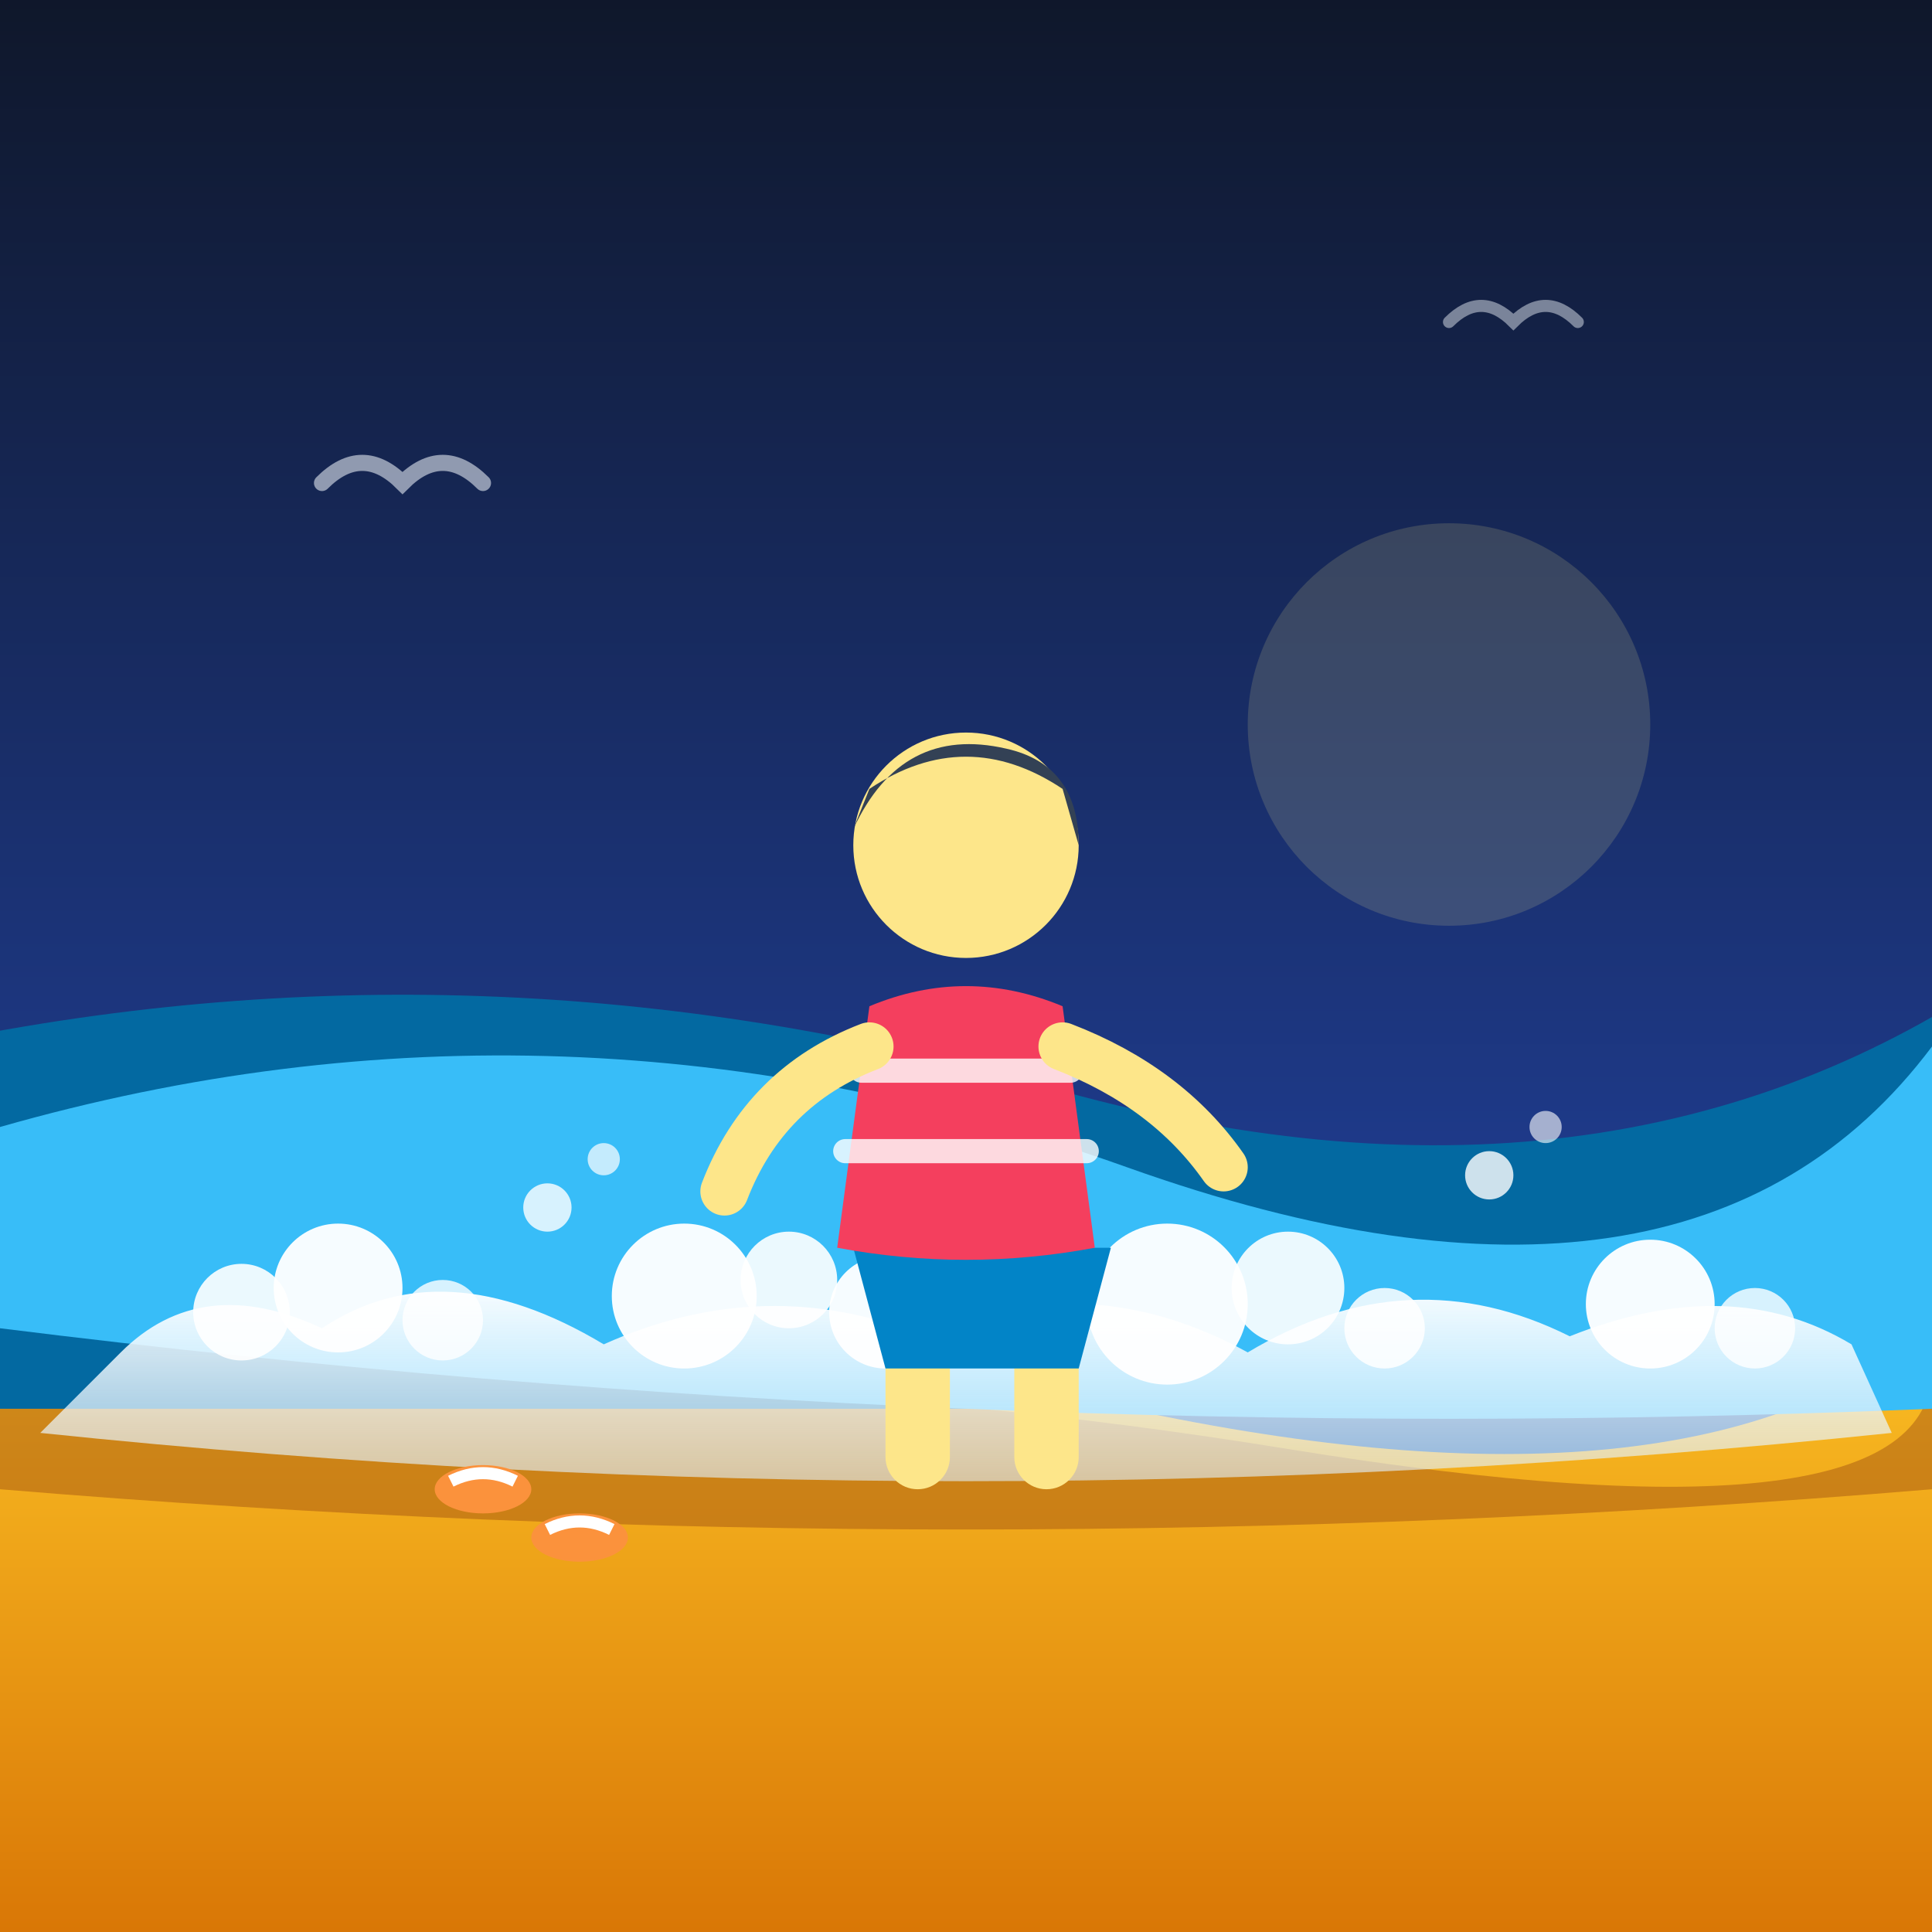
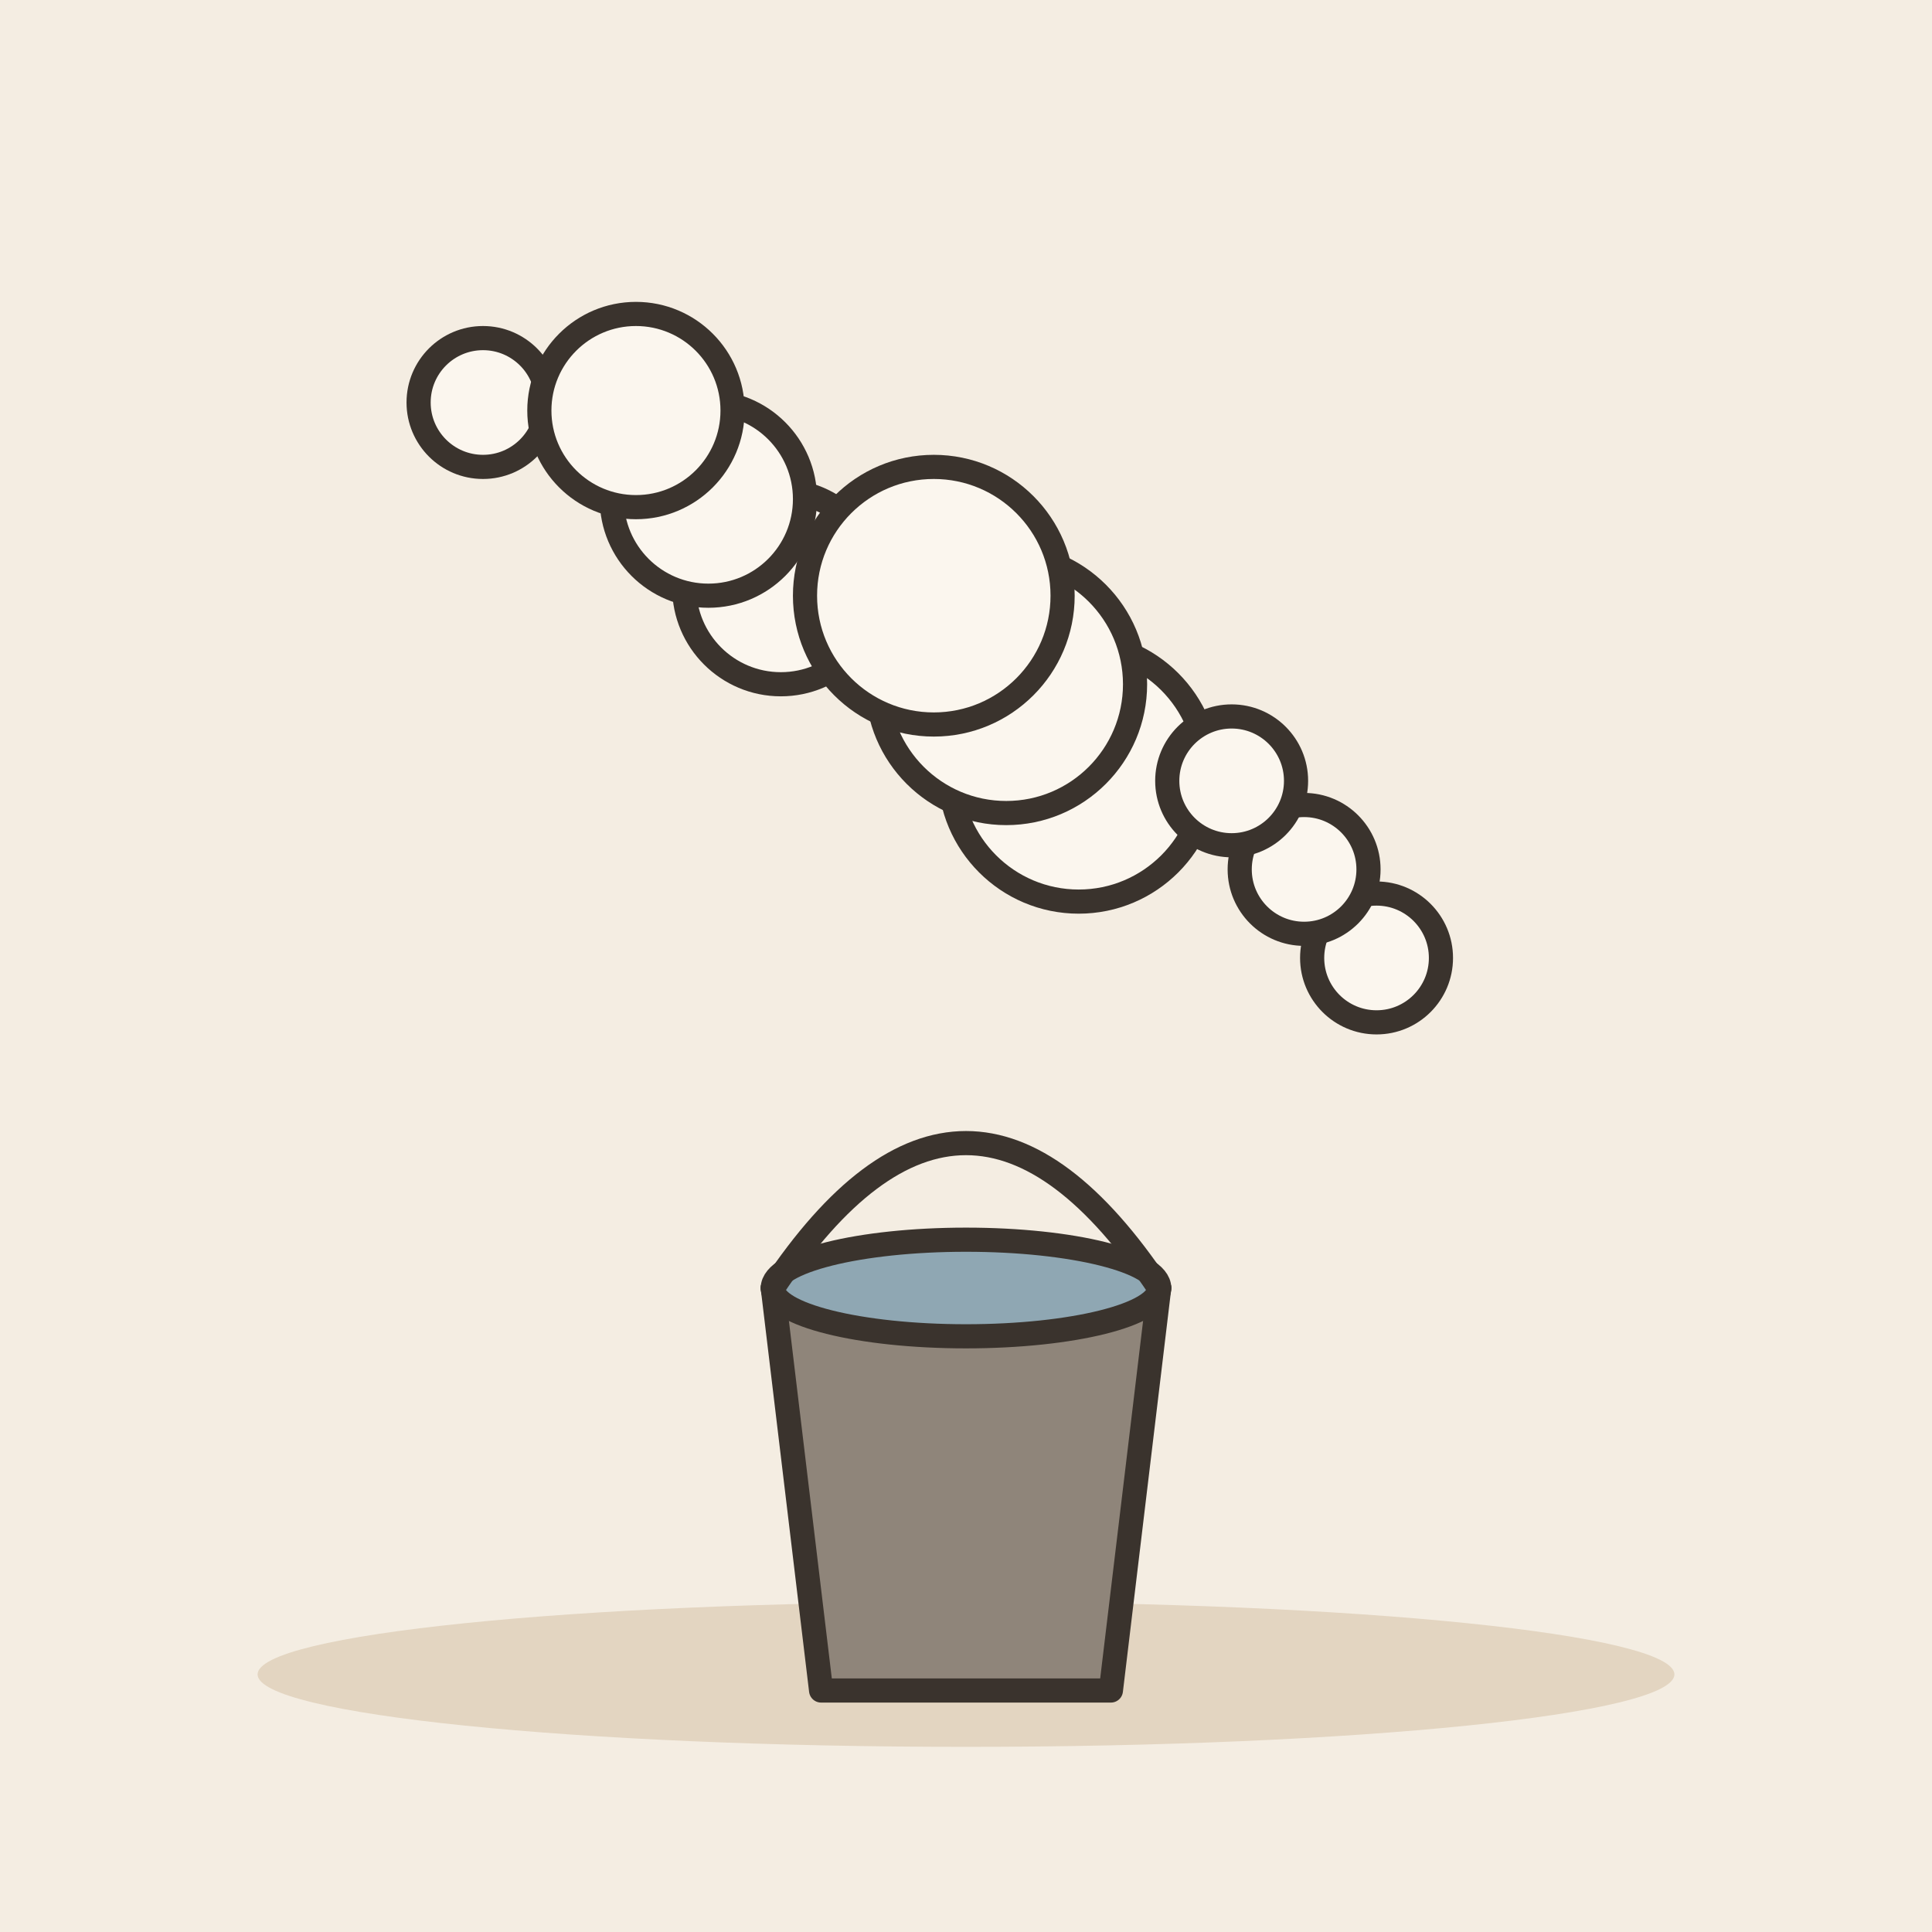
- <svg xmlns="http://www.w3.org/2000/svg" width="240" height="240" viewBox="0 0 240 240">
-   <rect width="240" height="240" rx="24" fill="#0f172a" />
-   <defs>
-     <linearGradient id="oceanBg" x1="0%" y1="0%" x2="0%" y2="100%">
-       <stop offset="0%" stop-color="#0f172a" />
-       <stop offset="60%" stop-color="#1e3a8a" />
-       <stop offset="100%" stop-color="#0284c7" />
-     </linearGradient>
-     <linearGradient id="foamGrad" x1="0%" y1="0%" x2="0%" y2="100%">
-       <stop offset="0%" stop-color="#ffffff" stop-opacity="0.95" />
-       <stop offset="100%" stop-color="#e0f2fe" stop-opacity="0.6" />
-     </linearGradient>
-     <linearGradient id="sandGrad" x1="0%" y1="0%" x2="0%" y2="100%">
-       <stop offset="0%" stop-color="#fbbf24" />
-       <stop offset="100%" stop-color="#d97706" />
-     </linearGradient>
-   </defs>
-   <rect width="240" height="240" fill="url(#oceanBg)" />
-   <circle cx="180" cy="90" r="25" fill="#fef08a" opacity="0.15" />
-   <path d="M 0 170 Q 70 160 140 175 T 240 165 L 240 240 L 0 240 Z" fill="url(#sandGrad)" />
-   <path d="M 0 175 Q 80 167 160 180 T 240 170 L 240 185 Q 120 195 0 185 Z" fill="#92400e" opacity="0.4" />
-   <path d="M -10 130 Q 60 115 130 135 T 250 120 L 250 175 L -10 175 Z" fill="#0369a1" />
-   <path d="M 0 140 Q 70 120 140 145 T 240 130 L 240 175 Q 120 180 0 165 Z" fill="#38bdf8" />
-   <g id="white-foam-layer">
-     <path d="M 15 168 Q 25 158 40 165 Q 55 155 75 167 Q 95 158 115 166 Q 135 157 155 168 Q 175 156 195 166 Q 215 158 230 167 L 235 178 Q 120 190 5 178 Z" fill="url(#foamGrad)" />
-     <circle cx="30" cy="163" r="6" fill="#ffffff" opacity="0.9" />
-     <circle cx="42" cy="160" r="8" fill="#ffffff" opacity="0.95" />
-     <circle cx="55" cy="164" r="5" fill="#ffffff" opacity="0.8" />
-     <circle cx="85" cy="161" r="9" fill="#ffffff" opacity="0.95" />
-     <circle cx="98" cy="159" r="6" fill="#ffffff" opacity="0.9" />
-     <circle cx="110" cy="163" r="7" fill="#ffffff" opacity="0.95" />
-     <circle cx="145" cy="162" r="10" fill="#ffffff" opacity="0.95" />
-     <circle cx="160" cy="160" r="7" fill="#ffffff" opacity="0.9" />
-     <circle cx="172" cy="165" r="5" fill="#ffffff" opacity="0.85" />
-     <circle cx="205" cy="162" r="8" fill="#ffffff" opacity="0.95" />
-     <circle cx="218" cy="165" r="5" fill="#ffffff" opacity="0.8" />
-     <circle cx="68" cy="150" r="3" fill="#ffffff" opacity="0.8" />
-     <circle cx="75" cy="144" r="2" fill="#ffffff" opacity="0.7" />
-     <circle cx="130" cy="148" r="4" fill="#ffffff" opacity="0.85" />
-     <circle cx="185" cy="146" r="3" fill="#ffffff" opacity="0.8" />
-     <circle cx="192" cy="140" r="2" fill="#ffffff" opacity="0.6" />
+ <svg xmlns="http://www.w3.org/2000/svg" viewBox="0 0 240 240" data-style="editorial">
+   <rect width="240" height="240" fill="#F4EDE2" />
+   <ellipse cx="120" cy="208" rx="88" ry="9" fill="#E3D5C1" />
+   <g transform="translate(120 200)">
+     <path d="M-24 -40L24 -40L18 10L-18 10Z" fill="#8F857A" stroke="#3A332D" stroke-width="3" stroke-linecap="round" stroke-linejoin="round" />
+     <ellipse cx="0" cy="-40" rx="24" ry="6" fill="#8FA7B3" stroke="#3A332D" stroke-width="3" stroke-linecap="round" stroke-linejoin="round" />
+     <path d="M-24 -40Q0 -76 24 -40" fill="none" stroke="#3A332D" stroke-width="3" stroke-linecap="round" stroke-linejoin="round" />
  </g>
-   <g id="character">
-     <rect x="110" y="160" width="8" height="25" rx="4" fill="#fde68a" />
-     <rect x="126" y="160" width="8" height="25" rx="4" fill="#fde68a" />
-     <path d="M 106 155 L 138 155 L 134 170 L 110 170 Z" fill="#0284c7" />
-     <path d="M 108 125 Q 120 120 132 125 L 136 155 Q 120 158 104 155 Z" fill="#f43f5e" />
-     <path d="M 107 133 L 133 133" stroke="#ffffff" stroke-width="3" stroke-linecap="round" opacity="0.8" />
-     <path d="M 105 143 L 135 143" stroke="#ffffff" stroke-width="3" stroke-linecap="round" opacity="0.8" />
-     <circle cx="120" cy="105" r="14" fill="#fde68a" />
-     <path d="M 106 103 Q 112 90 125 93 Q 134 95 134 105 L 132 98 Q 120 90 108 98 Z" fill="#334155" />
-     <path d="M 108 130 Q 95 135 90 148" fill="none" stroke="#fde68a" stroke-width="6" stroke-linecap="round" />
-     <path d="M 132 130 Q 145 135 152 145" fill="none" stroke="#fde68a" stroke-width="6" stroke-linecap="round" />
-   </g>
-   <g id="props-sandals" transform="translate(60, 185)">
-     <ellipse cx="0" cy="0" rx="6" ry="3" fill="#fb923c" />
-     <path d="M -4 -1 Q 0 -3 4 -1" fill="none" stroke="#ffffff" stroke-width="1.5" />
-     <ellipse cx="12" cy="6" rx="6" ry="3" fill="#fb923c" />
-     <path d="M 8 5 Q 12 3 16 5" fill="none" stroke="#ffffff" stroke-width="1.5" />
-   </g>
-   <path d="M 40 60 Q 45 55 50 60 Q 55 55 60 60" fill="none" stroke="#e2e8f0" stroke-width="2" stroke-linecap="round" opacity="0.6" />
-   <path d="M 180 40 Q 184 36 188 40 Q 192 36 196 40" fill="none" stroke="#e2e8f0" stroke-width="1.5" stroke-linecap="round" opacity="0.5" />
+   <circle cx="60" cy="50" r="8" fill="#FBF6EE" stroke="#3A332D" stroke-width="3" stroke-linecap="round" stroke-linejoin="round" />
+   <circle cx="97" cy="73" r="12" fill="#FBF6EE" stroke="#3A332D" stroke-width="3" stroke-linecap="round" stroke-linejoin="round" />
+   <circle cx="134" cy="96" r="16" fill="#FBF6EE" stroke="#3A332D" stroke-width="3" stroke-linecap="round" stroke-linejoin="round" />
+   <circle cx="171" cy="119" r="8" fill="#FBF6EE" stroke="#3A332D" stroke-width="3" stroke-linecap="round" stroke-linejoin="round" />
+   <circle cx="88" cy="62" r="12" fill="#FBF6EE" stroke="#3A332D" stroke-width="3" stroke-linecap="round" stroke-linejoin="round" />
+   <circle cx="125" cy="85" r="16" fill="#FBF6EE" stroke="#3A332D" stroke-width="3" stroke-linecap="round" stroke-linejoin="round" />
+   <circle cx="162" cy="108" r="8" fill="#FBF6EE" stroke="#3A332D" stroke-width="3" stroke-linecap="round" stroke-linejoin="round" />
+   <circle cx="79" cy="51" r="12" fill="#FBF6EE" stroke="#3A332D" stroke-width="3" stroke-linecap="round" stroke-linejoin="round" />
+   <circle cx="116" cy="74" r="16" fill="#FBF6EE" stroke="#3A332D" stroke-width="3" stroke-linecap="round" stroke-linejoin="round" />
+   <circle cx="153" cy="97" r="8" fill="#FBF6EE" stroke="#3A332D" stroke-width="3" stroke-linecap="round" stroke-linejoin="round" />
</svg>
